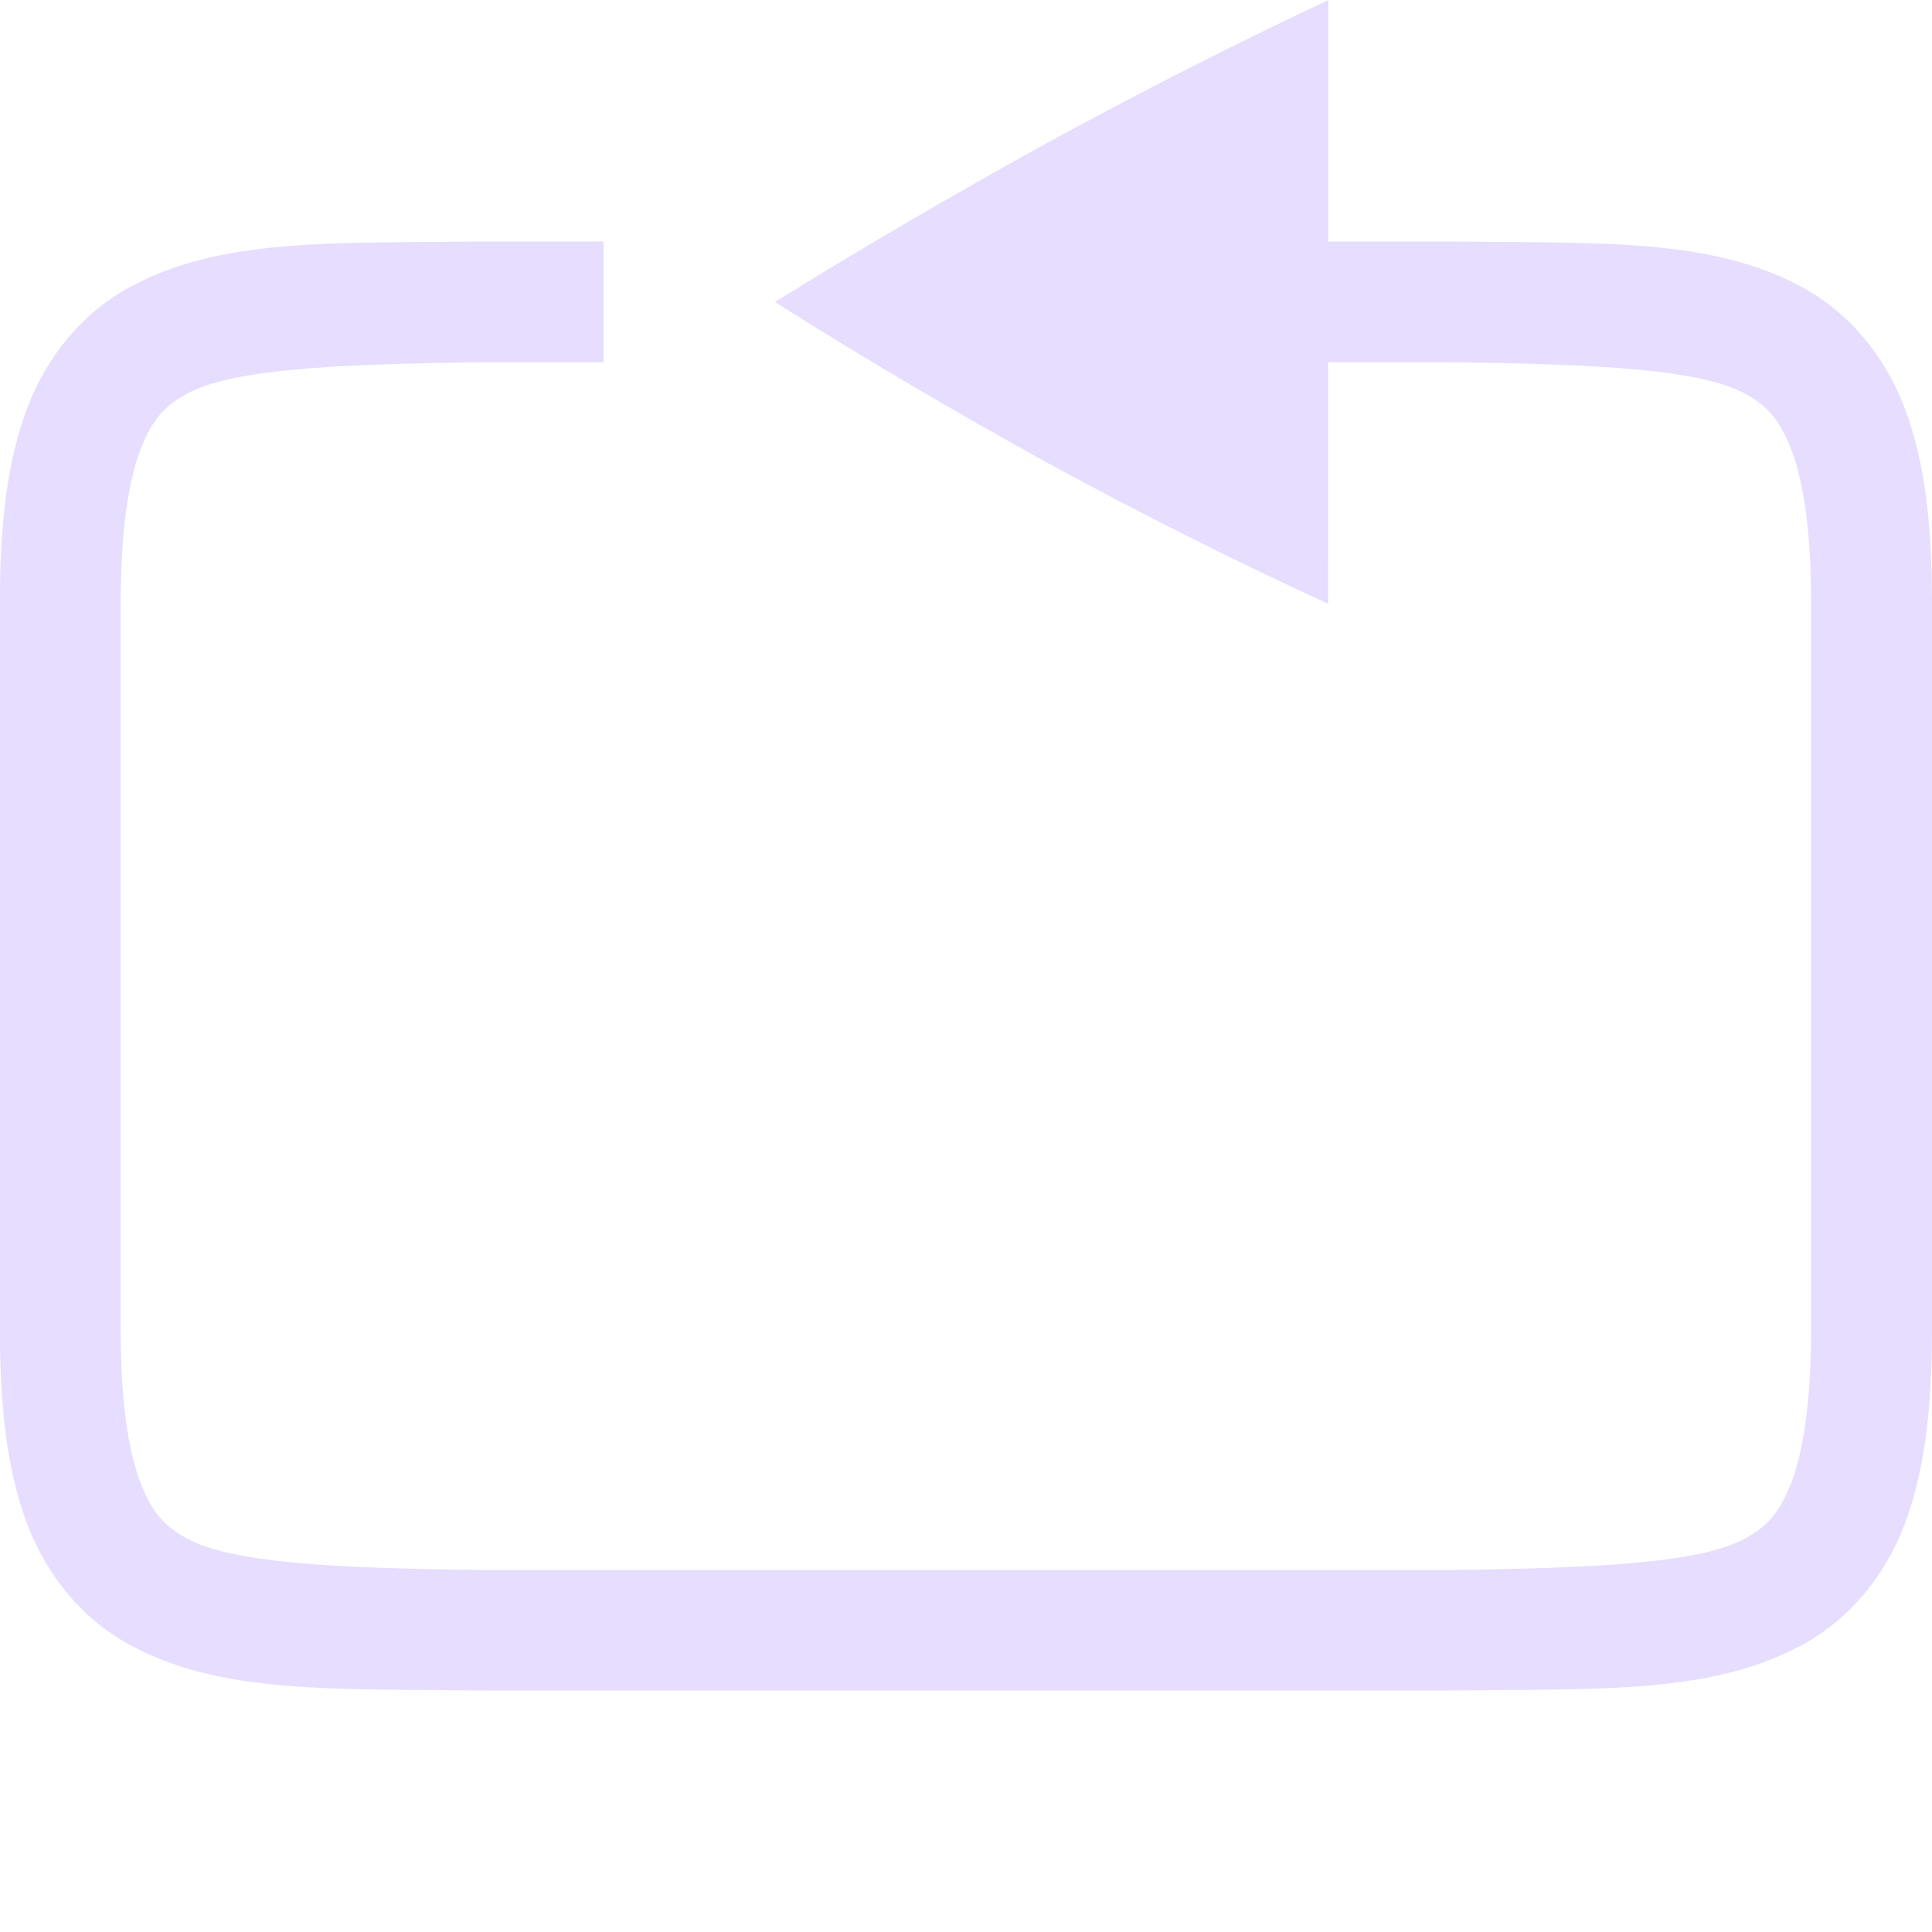
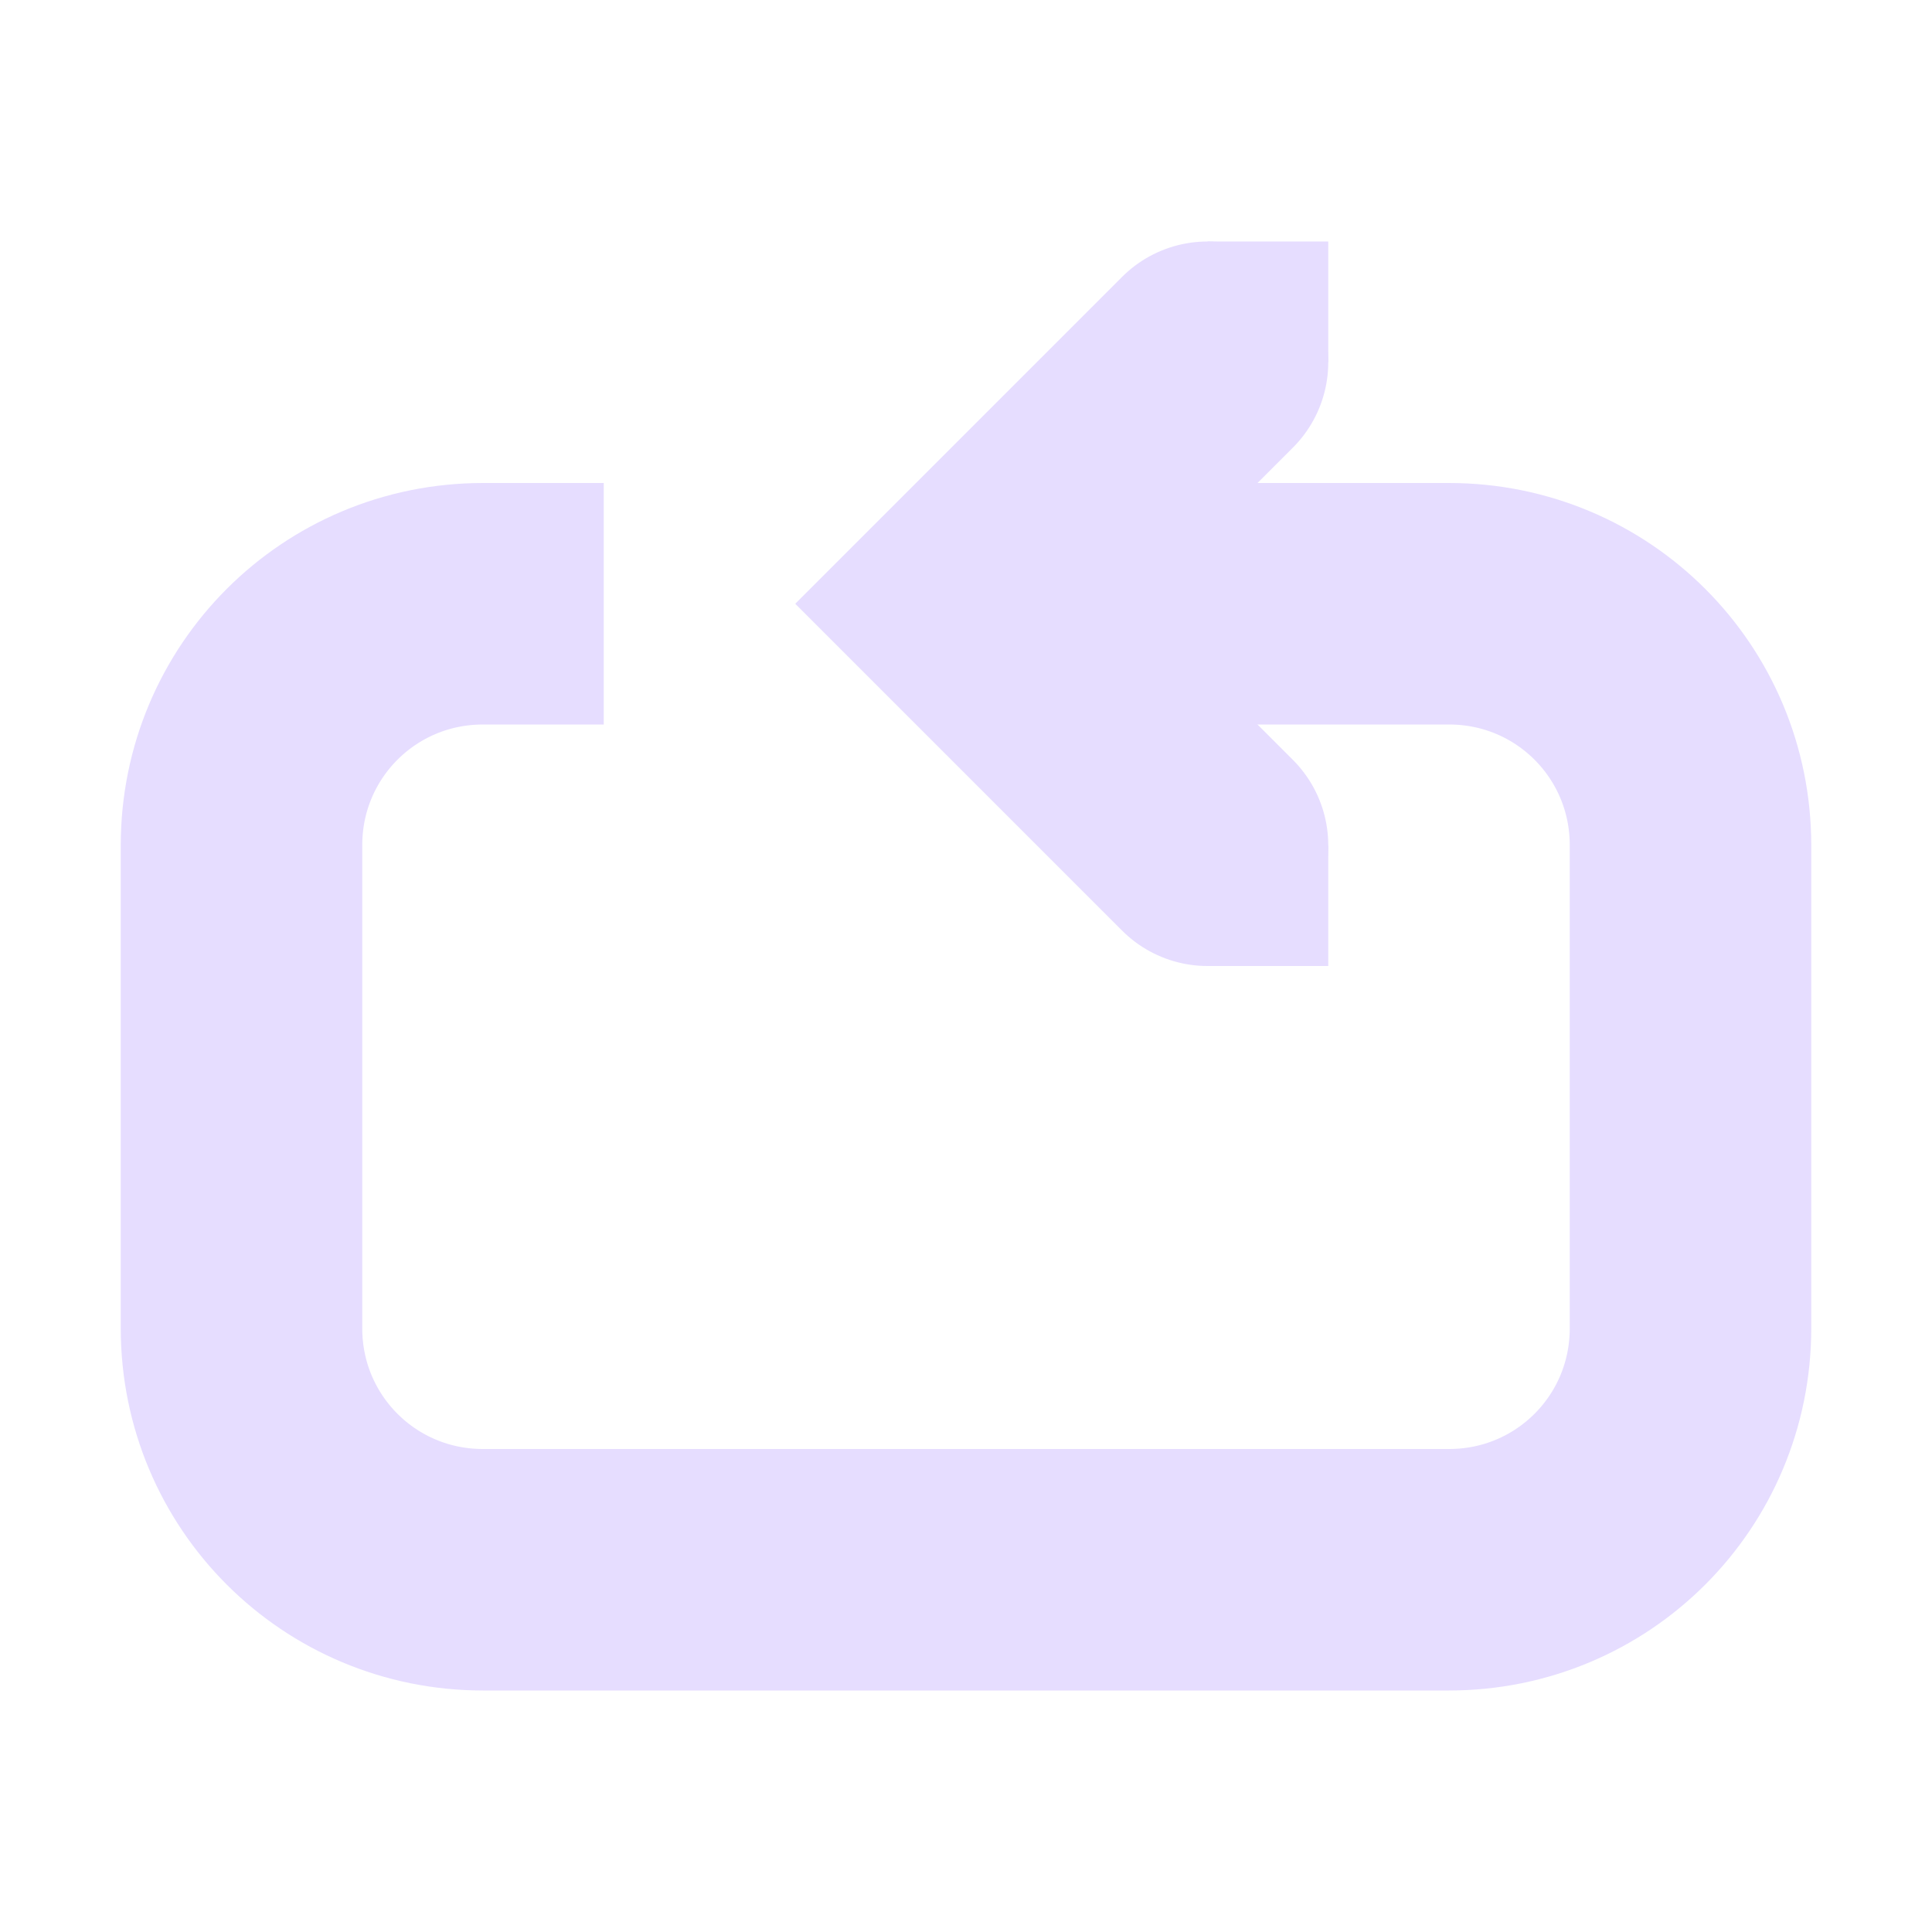
<svg xmlns="http://www.w3.org/2000/svg" height="16" width="16">
-   <g fill="#e6ddff" transform="translate(-512 -400)">
-     <path d="m515.994 402c-1.258.015-2.179-.031-2.932.385-.376.208-.673.559-.838.998-.165.439-.225.96-.225 1.617v6c0 .658.06 1.179.225 1.617.165.439.462.79.838.998.753.415 1.673.37 2.932.385h.004 8.004.004c1.258-.015 2.179.031 2.932-.385.376-.208.673-.559.838-.998.164-.439.224-.96.224-1.617v-6c0-.658-.06-1.179-.225-1.617-.165-.439-.462-.79-.838-.998-.753-.415-1.673-.37-2.932-.385h-.004-2.502v1h2.5c1.259.015 2.089.06 2.455.262.183.101.287.213.385.473.098.26.16.673.16 1.266v6c0 .592-.063 1.006-.16 1.266-.098.26-.201.371-.385.473-.366.202-1.197.247-2.455.262h-7.994-.006c-1.259-.015-2.087-.06-2.453-.262-.183-.101-.289-.213-.387-.473-.098-.26-.16-.673-.16-1.266v-6c0-.592.063-1.006.16-1.266.098-.26.203-.371.387-.473.366-.202 1.195-.247 2.453-.262h1v-1h-1.002z" />
-     <path d="m523 400-.001 5c-.76-.348-1.535-.737-2.323-1.166-.781-.431-1.534-.875-2.259-1.333.725-.449 1.478-.889 2.259-1.32.789-.43 1.563-.823 2.324-1.18z" />
+   <g fill="#e6ddff" stroke="#e6ddff" transform="matrix(-1 0 0 -1 16 17)">
+     <path d="m6 10 2 2-2 2" fill="none" stroke-linecap="round" stroke-width="2" />
+     <path d="m11 12h1c1.108 0 2-.892 2-2v-4c0-1.108-.892-2-2-2h-8c-1.108 0-2 .892-2 2v4c0 1.108.892 2 2 2h4" fill="none" stroke-width="2" />
+     <path d="m6 9h-1v1h1zm0 5h-1v1h1z" stroke="none" />
  </g>
</svg>
